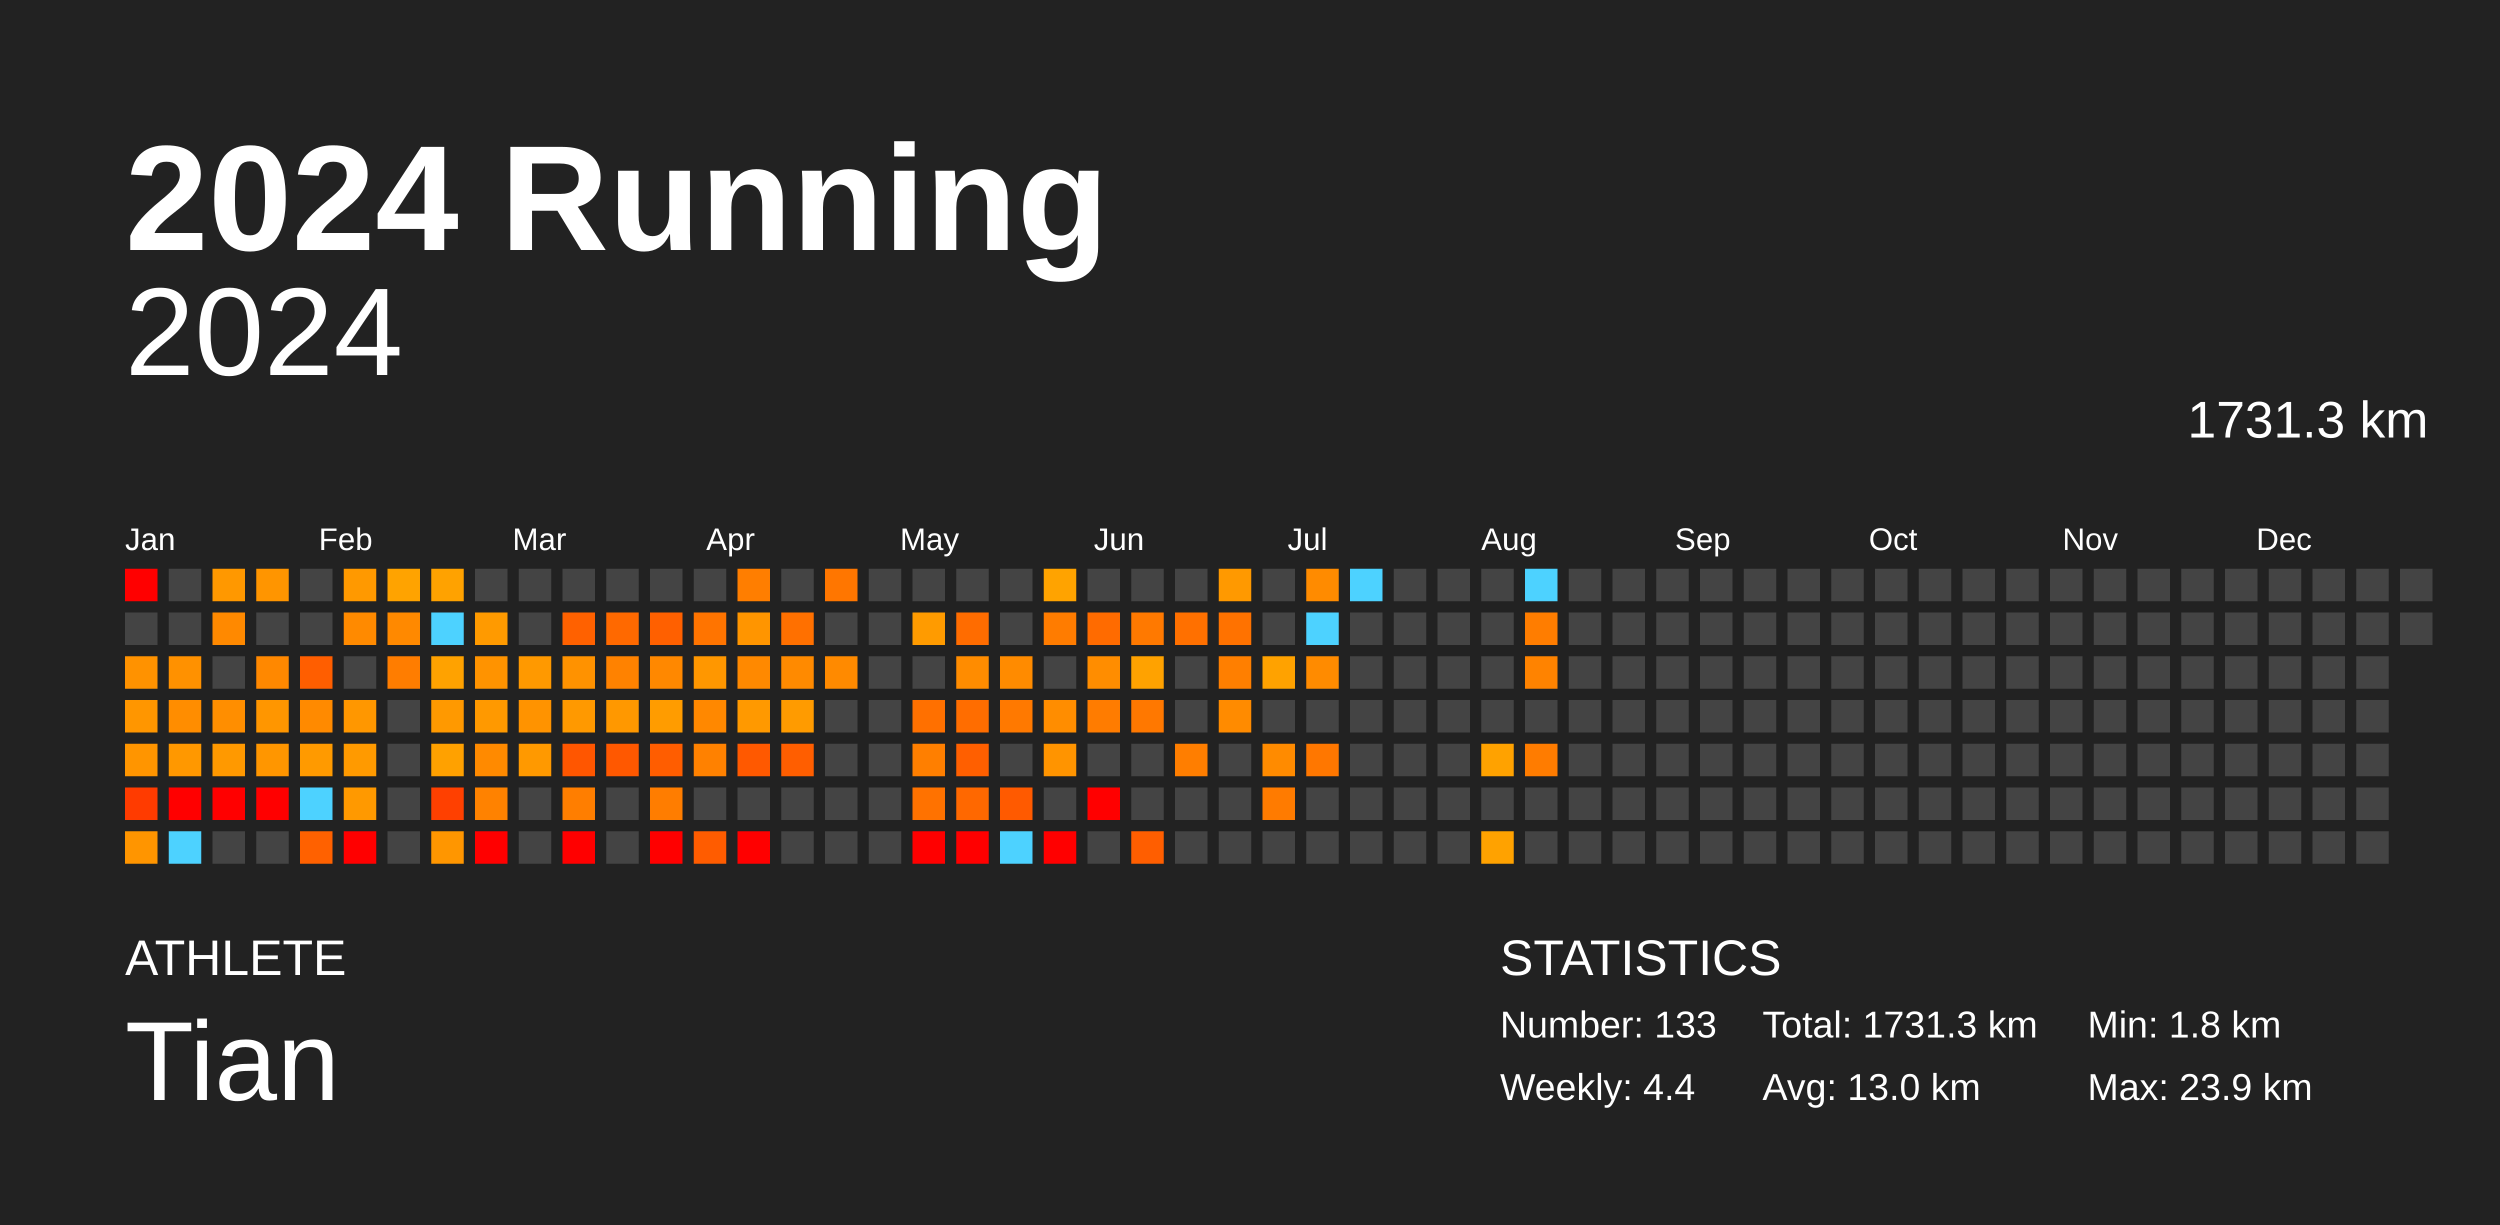
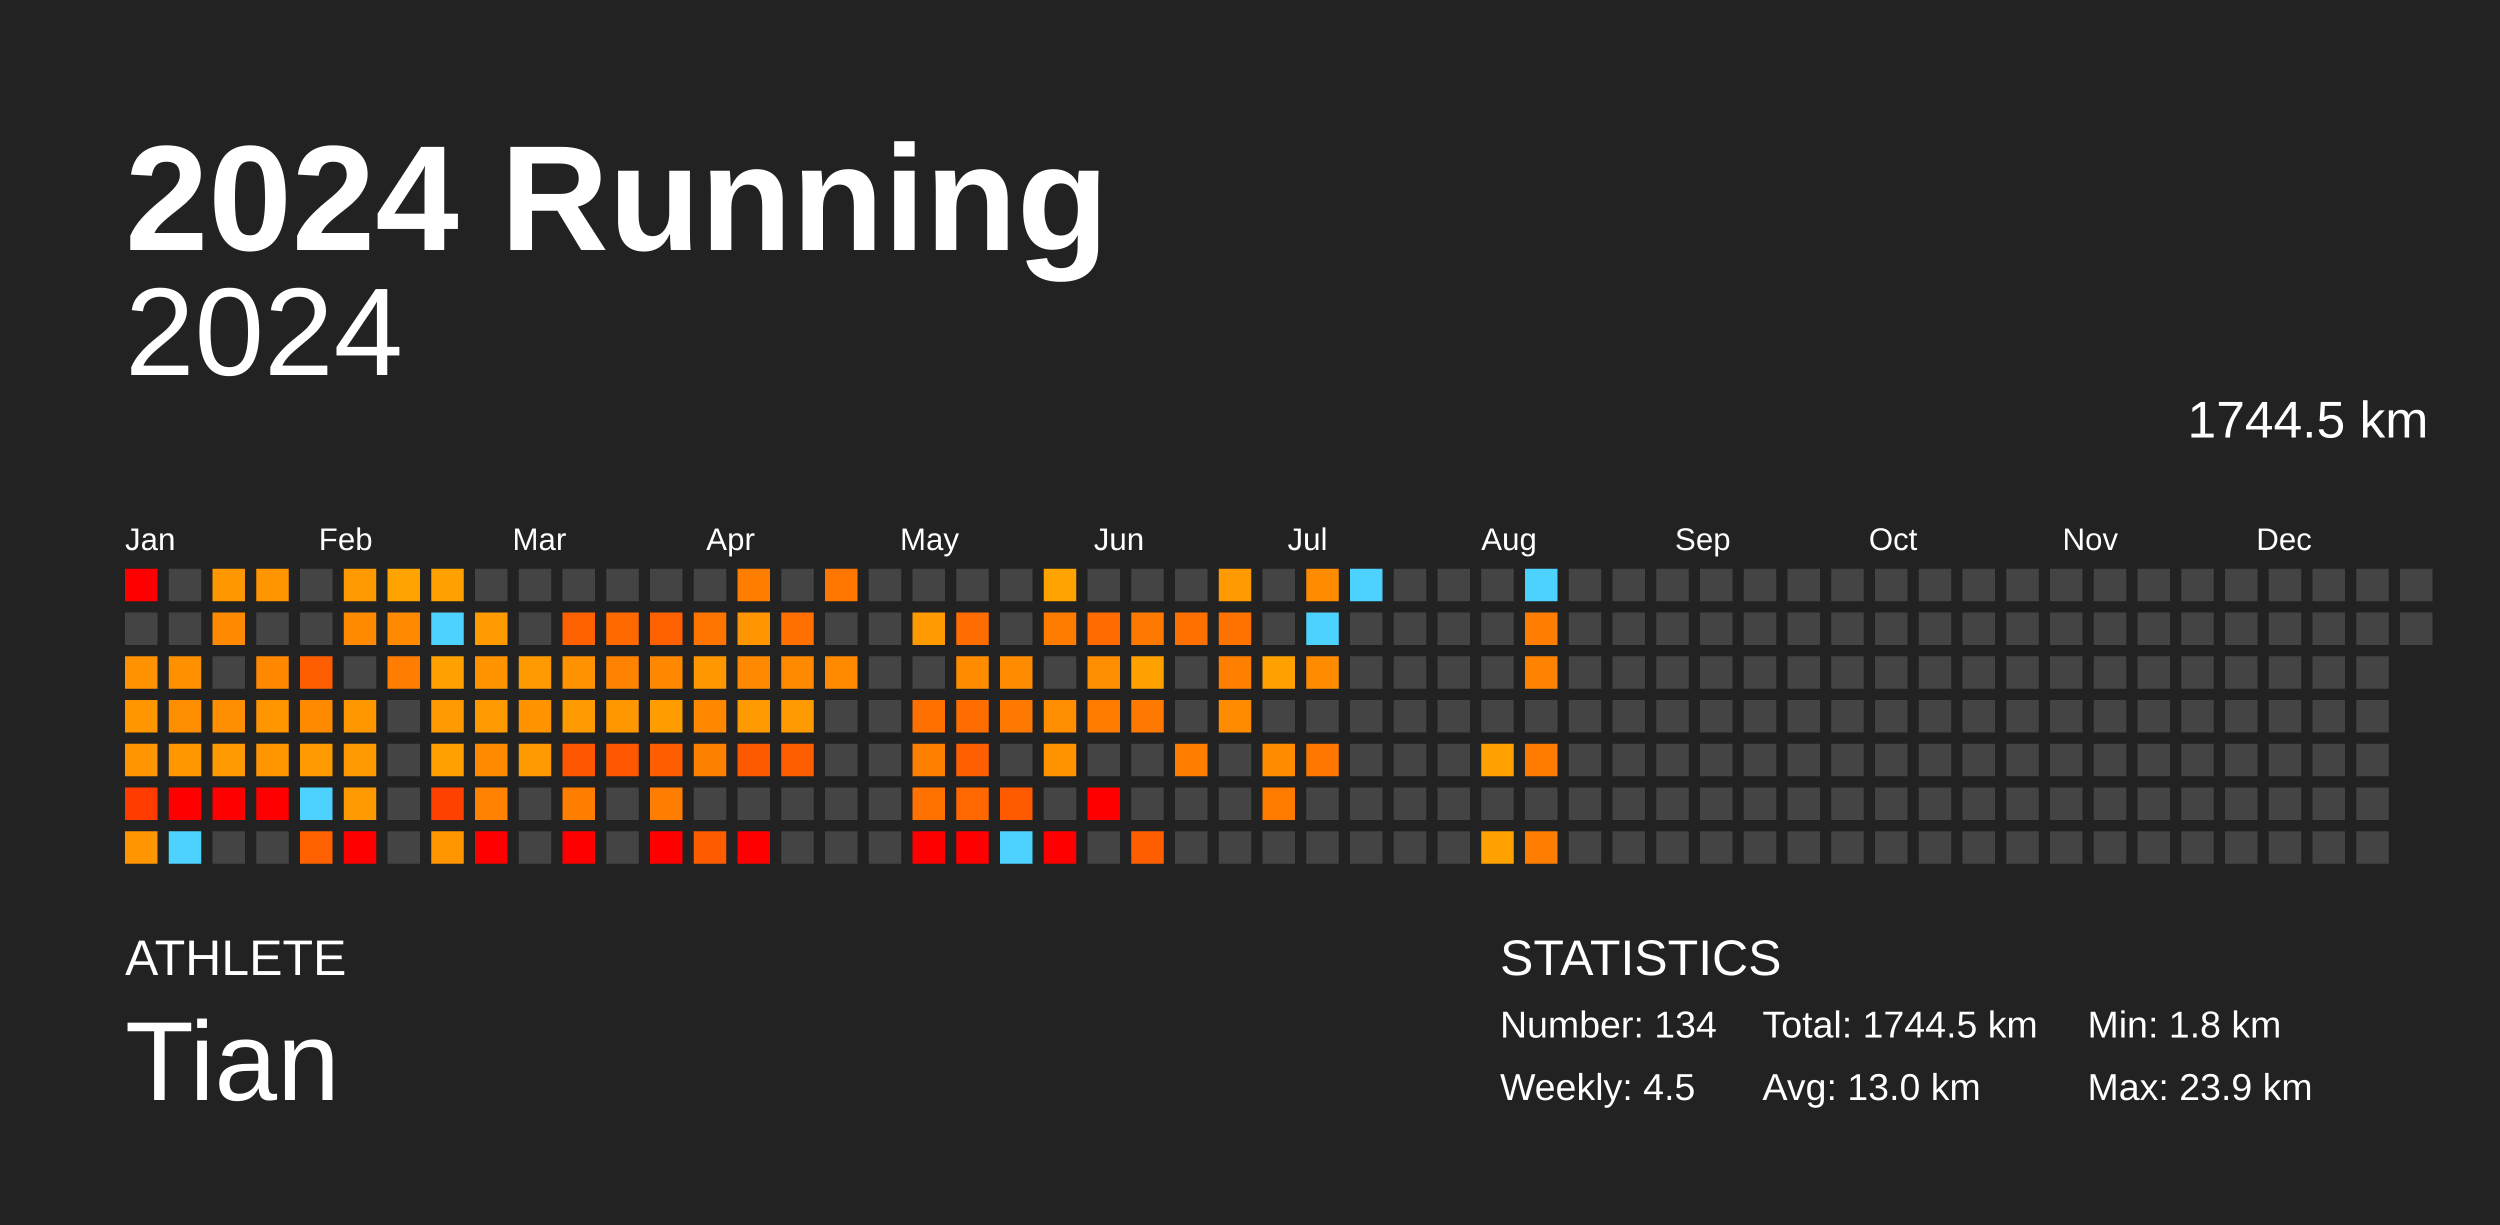
<svg xmlns="http://www.w3.org/2000/svg" baseProfile="full" height="98mm" version="1.1" viewBox="0,0,200,98" width="200mm">
  <defs />
  <rect fill="#222222" height="98" width="200" x="0" y="0" />
  <text fill="#FFFFFF" style="font-size:12px; font-family:Arial; font-weight:bold;" x="10" y="20">2024 Running</text>
  <text fill="#FFFFFF" style="font-size:4px; font-family:Arial" x="10" y="78">ATHLETE</text>
  <text fill="#FFFFFF" style="font-size:9px; font-family:Arial" x="10" y="88">Tian</text>
  <text fill="#FFFFFF" style="font-size:4px; font-family:Arial" x="120" y="78">STATISTICS</text>
-   <text fill="#FFFFFF" style="font-size:3px; font-family:Arial" x="120" y="83">Number: 133</text>
-   <text fill="#FFFFFF" style="font-size:3px; font-family:Arial" x="120" y="88">Weekly: 4.4</text>
-   <text fill="#FFFFFF" style="font-size:3px; font-family:Arial" x="141" y="83">Total: 1731.3 km</text>
+   <text fill="#FFFFFF" style="font-size:3px; font-family:Arial" x="120" y="83">Number: 134</text>
+   <text fill="#FFFFFF" style="font-size:3px; font-family:Arial" x="120" y="88">Weekly: 4.5</text>
+   <text fill="#FFFFFF" style="font-size:3px; font-family:Arial" x="141" y="83">Total: 1744.5 km</text>
  <text fill="#FFFFFF" style="font-size:3px; font-family:Arial" x="141" y="88">Avg: 13.0 km</text>
  <text fill="#FFFFFF" style="font-size:3px; font-family:Arial" x="167" y="83">Min: 1.8 km</text>
  <text fill="#FFFFFF" style="font-size:3px; font-family:Arial" x="167" y="88">Max: 23.9 km</text>
  <text alignment-baseline="hanging" fill="#FFFFFF" style="font-size:10.0px; font-family:Arial;" x="10" y="30">2024</text>
-   <text alignment-baseline="hanging" fill="#FFFFFF" style="font-size:4.125px; font-family:Arial;" x="175" y="35">1731.3 km</text>
+   <text alignment-baseline="hanging" fill="#FFFFFF" style="font-size:4.125px; font-family:Arial;" x="175" y="35">1744.5 km</text>
  <text fill="#FFFFFF" style="font-size:2.5px; font-family:Arial" x="10.0" y="44">Jan</text>
  <text fill="#FFFFFF" style="font-size:2.5px; font-family:Arial" x="25.5" y="44">Feb</text>
  <text fill="#FFFFFF" style="font-size:2.5px; font-family:Arial" x="41.0" y="44">Mar</text>
  <text fill="#FFFFFF" style="font-size:2.5px; font-family:Arial" x="56.5" y="44">Apr</text>
  <text fill="#FFFFFF" style="font-size:2.5px; font-family:Arial" x="72.0" y="44">May</text>
  <text fill="#FFFFFF" style="font-size:2.5px; font-family:Arial" x="87.5" y="44">Jun</text>
  <text fill="#FFFFFF" style="font-size:2.5px; font-family:Arial" x="103.0" y="44">Jul</text>
  <text fill="#FFFFFF" style="font-size:2.5px; font-family:Arial" x="118.5" y="44">Aug</text>
  <text fill="#FFFFFF" style="font-size:2.5px; font-family:Arial" x="134.0" y="44">Sep</text>
  <text fill="#FFFFFF" style="font-size:2.5px; font-family:Arial" x="149.5" y="44">Oct</text>
  <text fill="#FFFFFF" style="font-size:2.5px; font-family:Arial" x="165.0" y="44">Nov</text>
  <text fill="#FFFFFF" style="font-size:2.5px; font-family:Arial" x="180.5" y="44">Dec</text>
  <rect fill="red" height="2.6" width="2.6" x="10.0" y="45.5" />
  <rect fill="#444444" height="2.6" width="2.6" x="10.0" y="49.0" />
  <rect fill="#ff9200" height="2.6" width="2.6" x="10.0" y="52.5" />
  <rect fill="#ff9600" height="2.6" width="2.6" x="10.0" y="56.0" />
  <rect fill="#ff9500" height="2.6" width="2.6" x="10.0" y="59.5" />
  <rect fill="#ff3b00" height="2.6" width="2.6" x="10.0" y="63.0" />
  <rect fill="#ff9500" height="2.6" width="2.6" x="10.0" y="66.5" />
  <rect fill="#444444" height="2.6" width="2.6" x="13.5" y="45.5" />
  <rect fill="#444444" height="2.6" width="2.6" x="13.5" y="49.0" />
  <rect fill="#ff9100" height="2.6" width="2.6" x="13.5" y="52.5" />
  <rect fill="#ff8d00" height="2.6" width="2.6" x="13.5" y="56.0" />
  <rect fill="#ff9800" height="2.6" width="2.6" x="13.5" y="59.5" />
  <rect fill="red" height="2.6" width="2.6" x="13.5" y="63.0" />
  <rect fill="#4dd2ff" height="2.6" width="2.6" x="13.5" y="66.5" />
  <rect fill="#ff9800" height="2.6" width="2.6" x="17.0" y="45.5" />
  <rect fill="#ff8900" height="2.6" width="2.6" x="17.0" y="49.0" />
  <rect fill="#444444" height="2.6" width="2.6" x="17.0" y="52.5" />
  <rect fill="#ff8e00" height="2.6" width="2.6" x="17.0" y="56.0" />
  <rect fill="#ff9900" height="2.6" width="2.6" x="17.0" y="59.5" />
  <rect fill="red" height="2.6" width="2.6" x="17.0" y="63.0" />
  <rect fill="#444444" height="2.6" width="2.6" x="17.0" y="66.5" />
  <rect fill="#ff9500" height="2.6" width="2.6" x="20.5" y="45.5" />
  <rect fill="#444444" height="2.6" width="2.6" x="20.5" y="49.0" />
  <rect fill="#ff8800" height="2.6" width="2.6" x="20.5" y="52.5" />
  <rect fill="#ff9600" height="2.6" width="2.6" x="20.5" y="56.0" />
  <rect fill="#ff9600" height="2.6" width="2.6" x="20.5" y="59.5" />
  <rect fill="red" height="2.6" width="2.6" x="20.5" y="63.0" />
  <rect fill="#444444" height="2.6" width="2.6" x="20.5" y="66.5" />
  <rect fill="#444444" height="2.6" width="2.6" x="24.0" y="45.5" />
  <rect fill="#444444" height="2.6" width="2.6" x="24.0" y="49.0" />
  <rect fill="#ff5e00" height="2.6" width="2.6" x="24.0" y="52.5" />
  <rect fill="#ff8a00" height="2.6" width="2.6" x="24.0" y="56.0" />
  <rect fill="#ff9a00" height="2.6" width="2.6" x="24.0" y="59.5" />
  <rect fill="#4dd2ff" height="2.6" width="2.6" x="24.0" y="63.0" />
  <rect fill="#ff6100" height="2.6" width="2.6" x="24.0" y="66.5" />
  <rect fill="#ff9900" height="2.6" width="2.6" x="27.5" y="45.5" />
  <rect fill="#ff8a00" height="2.6" width="2.6" x="27.5" y="49.0" />
  <rect fill="#444444" height="2.6" width="2.6" x="27.5" y="52.5" />
  <rect fill="#ff9700" height="2.6" width="2.6" x="27.5" y="56.0" />
  <rect fill="#ff9a00" height="2.6" width="2.6" x="27.5" y="59.5" />
  <rect fill="#ff9900" height="2.6" width="2.6" x="27.5" y="63.0" />
  <rect fill="red" height="2.6" width="2.6" x="27.5" y="66.5" />
  <rect fill="#ffa300" height="2.6" width="2.6" x="31.0" y="45.5" />
  <rect fill="#ff8900" height="2.6" width="2.6" x="31.0" y="49.0" />
  <rect fill="#ff7d00" height="2.6" width="2.6" x="31.0" y="52.5" />
  <rect fill="#444444" height="2.6" width="2.6" x="31.0" y="56.0" />
  <rect fill="#444444" height="2.6" width="2.6" x="31.0" y="59.5" />
  <rect fill="#444444" height="2.6" width="2.6" x="31.0" y="63.0" />
  <rect fill="#444444" height="2.6" width="2.6" x="31.0" y="66.5" />
  <rect fill="#ffa200" height="2.6" width="2.6" x="34.5" y="45.5" />
  <rect fill="#4dd2ff" height="2.6" width="2.6" x="34.5" y="49.0" />
  <rect fill="#ffa200" height="2.6" width="2.6" x="34.5" y="52.5" />
  <rect fill="#ff9900" height="2.6" width="2.6" x="34.5" y="56.0" />
  <rect fill="#ffa100" height="2.6" width="2.6" x="34.5" y="59.5" />
  <rect fill="#ff4000" height="2.6" width="2.6" x="34.5" y="63.0" />
  <rect fill="#ff9600" height="2.6" width="2.6" x="34.5" y="66.5" />
  <rect fill="#444444" height="2.6" width="2.6" x="38.0" y="45.5" />
  <rect fill="#ff9a00" height="2.6" width="2.6" x="38.0" y="49.0" />
  <rect fill="#ff9300" height="2.6" width="2.6" x="38.0" y="52.5" />
  <rect fill="#ff9900" height="2.6" width="2.6" x="38.0" y="56.0" />
  <rect fill="#ff8a00" height="2.6" width="2.6" x="38.0" y="59.5" />
  <rect fill="#ff8200" height="2.6" width="2.6" x="38.0" y="63.0" />
  <rect fill="red" height="2.6" width="2.6" x="38.0" y="66.5" />
  <rect fill="#444444" height="2.6" width="2.6" x="41.5" y="45.5" />
  <rect fill="#444444" height="2.6" width="2.6" x="41.5" y="49.0" />
  <rect fill="#ff9900" height="2.6" width="2.6" x="41.5" y="52.5" />
  <rect fill="#ff9300" height="2.6" width="2.6" x="41.5" y="56.0" />
  <rect fill="#ff9900" height="2.6" width="2.6" x="41.5" y="59.5" />
  <rect fill="#444444" height="2.6" width="2.6" x="41.5" y="63.0" />
  <rect fill="#444444" height="2.6" width="2.6" x="41.5" y="66.5" />
  <rect fill="#444444" height="2.6" width="2.6" x="45.0" y="45.5" />
  <rect fill="#ff6100" height="2.6" width="2.6" x="45.0" y="49.0" />
  <rect fill="#ff9200" height="2.6" width="2.6" x="45.0" y="52.5" />
  <rect fill="#ff9900" height="2.6" width="2.6" x="45.0" y="56.0" />
  <rect fill="#ff5600" height="2.6" width="2.6" x="45.0" y="59.5" />
  <rect fill="#ff7e00" height="2.6" width="2.6" x="45.0" y="63.0" />
  <rect fill="red" height="2.6" width="2.6" x="45.0" y="66.5" />
  <rect fill="#444444" height="2.6" width="2.6" x="48.5" y="45.5" />
  <rect fill="#ff6900" height="2.6" width="2.6" x="48.5" y="49.0" />
  <rect fill="#ff8200" height="2.6" width="2.6" x="48.5" y="52.5" />
  <rect fill="#ff9800" height="2.6" width="2.6" x="48.5" y="56.0" />
  <rect fill="#ff5800" height="2.6" width="2.6" x="48.5" y="59.5" />
  <rect fill="#444444" height="2.6" width="2.6" x="48.5" y="63.0" />
  <rect fill="#444444" height="2.6" width="2.6" x="48.5" y="66.5" />
  <rect fill="#444444" height="2.6" width="2.6" x="52.0" y="45.5" />
  <rect fill="#ff6000" height="2.6" width="2.6" x="52.0" y="49.0" />
  <rect fill="#ff8800" height="2.6" width="2.6" x="52.0" y="52.5" />
  <rect fill="#ff9c00" height="2.6" width="2.6" x="52.0" y="56.0" />
  <rect fill="#ff5d00" height="2.6" width="2.6" x="52.0" y="59.5" />
  <rect fill="#ff7d00" height="2.6" width="2.6" x="52.0" y="63.0" />
  <rect fill="red" height="2.6" width="2.6" x="52.0" y="66.5" />
  <rect fill="#444444" height="2.6" width="2.6" x="55.5" y="45.5" />
  <rect fill="#ff7400" height="2.6" width="2.6" x="55.5" y="49.0" />
  <rect fill="#ff9700" height="2.6" width="2.6" x="55.5" y="52.5" />
  <rect fill="#ff8800" height="2.6" width="2.6" x="55.5" y="56.0" />
  <rect fill="#ff8100" height="2.6" width="2.6" x="55.5" y="59.5" />
  <rect fill="#444444" height="2.6" width="2.6" x="55.5" y="63.0" />
  <rect fill="#ff5c00" height="2.6" width="2.6" x="55.5" y="66.5" />
  <rect fill="#ff7e00" height="2.6" width="2.6" x="59.0" y="45.5" />
  <rect fill="#ff9500" height="2.6" width="2.6" x="59.0" y="49.0" />
  <rect fill="#ff8900" height="2.6" width="2.6" x="59.0" y="52.5" />
  <rect fill="#ff9900" height="2.6" width="2.6" x="59.0" y="56.0" />
  <rect fill="#ff5900" height="2.6" width="2.6" x="59.0" y="59.5" />
  <rect fill="#444444" height="2.6" width="2.6" x="59.0" y="63.0" />
  <rect fill="red" height="2.6" width="2.6" x="59.0" y="66.5" />
  <rect fill="#444444" height="2.6" width="2.6" x="62.5" y="45.5" />
  <rect fill="#ff7000" height="2.6" width="2.6" x="62.5" y="49.0" />
  <rect fill="#ff8a00" height="2.6" width="2.6" x="62.5" y="52.5" />
  <rect fill="#ff9b00" height="2.6" width="2.6" x="62.5" y="56.0" />
  <rect fill="#ff5e00" height="2.6" width="2.6" x="62.5" y="59.5" />
  <rect fill="#444444" height="2.6" width="2.6" x="62.5" y="63.0" />
  <rect fill="#444444" height="2.6" width="2.6" x="62.5" y="66.5" />
  <rect fill="#ff7600" height="2.6" width="2.6" x="66.0" y="45.5" />
  <rect fill="#444444" height="2.6" width="2.6" x="66.0" y="49.0" />
  <rect fill="#ff8a00" height="2.6" width="2.6" x="66.0" y="52.5" />
  <rect fill="#444444" height="2.6" width="2.6" x="66.0" y="56.0" />
  <rect fill="#444444" height="2.6" width="2.6" x="66.0" y="59.5" />
  <rect fill="#444444" height="2.6" width="2.6" x="66.0" y="63.0" />
  <rect fill="#444444" height="2.6" width="2.6" x="66.0" y="66.5" />
  <rect fill="#444444" height="2.6" width="2.6" x="69.5" y="45.5" />
  <rect fill="#444444" height="2.6" width="2.6" x="69.5" y="49.0" />
  <rect fill="#444444" height="2.6" width="2.6" x="69.5" y="52.5" />
  <rect fill="#444444" height="2.6" width="2.6" x="69.5" y="56.0" />
  <rect fill="#444444" height="2.6" width="2.6" x="69.5" y="59.5" />
  <rect fill="#444444" height="2.6" width="2.6" x="69.5" y="63.0" />
  <rect fill="#444444" height="2.6" width="2.6" x="69.5" y="66.5" />
  <rect fill="#444444" height="2.6" width="2.6" x="73.0" y="45.5" />
  <rect fill="#ff9b00" height="2.6" width="2.6" x="73.0" y="49.0" />
  <rect fill="#444444" height="2.6" width="2.6" x="73.0" y="52.5" />
  <rect fill="#ff7000" height="2.6" width="2.6" x="73.0" y="56.0" />
  <rect fill="#ff7f00" height="2.6" width="2.6" x="73.0" y="59.5" />
  <rect fill="#ff7200" height="2.6" width="2.6" x="73.0" y="63.0" />
  <rect fill="red" height="2.6" width="2.6" x="73.0" y="66.5" />
  <rect fill="#444444" height="2.6" width="2.6" x="76.5" y="45.5" />
  <rect fill="#ff6c00" height="2.6" width="2.6" x="76.5" y="49.0" />
  <rect fill="#ff8c00" height="2.6" width="2.6" x="76.5" y="52.5" />
  <rect fill="#ff6d00" height="2.6" width="2.6" x="76.5" y="56.0" />
  <rect fill="#ff5f00" height="2.6" width="2.6" x="76.5" y="59.5" />
  <rect fill="#ff6800" height="2.6" width="2.6" x="76.5" y="63.0" />
  <rect fill="red" height="2.6" width="2.6" x="76.5" y="66.5" />
  <rect fill="#444444" height="2.6" width="2.6" x="80.0" y="45.5" />
  <rect fill="#444444" height="2.6" width="2.6" x="80.0" y="49.0" />
  <rect fill="#ff8b00" height="2.6" width="2.6" x="80.0" y="52.5" />
  <rect fill="#ff7900" height="2.6" width="2.6" x="80.0" y="56.0" />
  <rect fill="#444444" height="2.6" width="2.6" x="80.0" y="59.5" />
  <rect fill="#ff5a00" height="2.6" width="2.6" x="80.0" y="63.0" />
  <rect fill="#4dd2ff" height="2.6" width="2.6" x="80.0" y="66.5" />
  <rect fill="#ffa300" height="2.6" width="2.6" x="83.5" y="45.5" />
  <rect fill="#ff7c00" height="2.6" width="2.6" x="83.5" y="49.0" />
  <rect fill="#444444" height="2.6" width="2.6" x="83.5" y="52.5" />
  <rect fill="#ff8d00" height="2.6" width="2.6" x="83.5" y="56.0" />
  <rect fill="#ff9400" height="2.6" width="2.6" x="83.5" y="59.5" />
  <rect fill="#444444" height="2.6" width="2.6" x="83.5" y="63.0" />
  <rect fill="red" height="2.6" width="2.6" x="83.5" y="66.5" />
  <rect fill="#444444" height="2.6" width="2.6" x="87.0" y="45.5" />
  <rect fill="#ff6b00" height="2.6" width="2.6" x="87.0" y="49.0" />
  <rect fill="#ff8d00" height="2.6" width="2.6" x="87.0" y="52.5" />
  <rect fill="#ff7c00" height="2.6" width="2.6" x="87.0" y="56.0" />
  <rect fill="#444444" height="2.6" width="2.6" x="87.0" y="59.5" />
  <rect fill="red" height="2.6" width="2.6" x="87.0" y="63.0" />
  <rect fill="#444444" height="2.6" width="2.6" x="87.0" y="66.5" />
  <rect fill="#444444" height="2.6" width="2.6" x="90.5" y="45.5" />
  <rect fill="#ff7900" height="2.6" width="2.6" x="90.5" y="49.0" />
  <rect fill="#ffa200" height="2.6" width="2.6" x="90.5" y="52.5" />
  <rect fill="#ff7800" height="2.6" width="2.6" x="90.5" y="56.0" />
  <rect fill="#444444" height="2.6" width="2.6" x="90.5" y="59.5" />
  <rect fill="#444444" height="2.6" width="2.6" x="90.5" y="63.0" />
  <rect fill="#ff5e00" height="2.6" width="2.6" x="90.5" y="66.5" />
  <rect fill="#444444" height="2.6" width="2.6" x="94.0" y="45.5" />
  <rect fill="#ff7000" height="2.6" width="2.6" x="94.0" y="49.0" />
  <rect fill="#444444" height="2.6" width="2.6" x="94.0" y="52.5" />
  <rect fill="#444444" height="2.6" width="2.6" x="94.0" y="56.0" />
  <rect fill="#ff7e00" height="2.6" width="2.6" x="94.0" y="59.5" />
  <rect fill="#444444" height="2.6" width="2.6" x="94.0" y="63.0" />
  <rect fill="#444444" height="2.6" width="2.6" x="94.0" y="66.5" />
  <rect fill="#ff9900" height="2.6" width="2.6" x="97.5" y="45.5" />
  <rect fill="#ff7200" height="2.6" width="2.6" x="97.5" y="49.0" />
  <rect fill="#ff7f00" height="2.6" width="2.6" x="97.5" y="52.5" />
  <rect fill="#ff8b00" height="2.6" width="2.6" x="97.5" y="56.0" />
  <rect fill="#444444" height="2.6" width="2.6" x="97.5" y="59.5" />
  <rect fill="#444444" height="2.6" width="2.6" x="97.5" y="63.0" />
  <rect fill="#444444" height="2.6" width="2.6" x="97.5" y="66.5" />
  <rect fill="#444444" height="2.6" width="2.6" x="101.0" y="45.5" />
  <rect fill="#444444" height="2.6" width="2.6" x="101.0" y="49.0" />
  <rect fill="#ffa200" height="2.6" width="2.6" x="101.0" y="52.5" />
  <rect fill="#444444" height="2.6" width="2.6" x="101.0" y="56.0" />
  <rect fill="#ff8b00" height="2.6" width="2.6" x="101.0" y="59.5" />
  <rect fill="#ff7b00" height="2.6" width="2.6" x="101.0" y="63.0" />
  <rect fill="#444444" height="2.6" width="2.6" x="101.0" y="66.5" />
  <rect fill="#ff8b00" height="2.6" width="2.6" x="104.5" y="45.5" />
  <rect fill="#4dd2ff" height="2.6" width="2.6" x="104.5" y="49.0" />
  <rect fill="#ff8b00" height="2.6" width="2.6" x="104.5" y="52.5" />
  <rect fill="#444444" height="2.6" width="2.6" x="104.5" y="56.0" />
  <rect fill="#ff7700" height="2.6" width="2.6" x="104.5" y="59.5" />
  <rect fill="#444444" height="2.6" width="2.6" x="104.5" y="63.0" />
  <rect fill="#444444" height="2.6" width="2.6" x="104.5" y="66.5" />
  <rect fill="#4dd2ff" height="2.6" width="2.6" x="108.0" y="45.5" />
  <rect fill="#444444" height="2.6" width="2.6" x="108.0" y="49.0" />
  <rect fill="#444444" height="2.6" width="2.6" x="108.0" y="52.5" />
  <rect fill="#444444" height="2.6" width="2.6" x="108.0" y="56.0" />
  <rect fill="#444444" height="2.6" width="2.6" x="108.0" y="59.5" />
  <rect fill="#444444" height="2.6" width="2.6" x="108.0" y="63.0" />
  <rect fill="#444444" height="2.6" width="2.6" x="108.0" y="66.5" />
  <rect fill="#444444" height="2.6" width="2.6" x="111.5" y="45.5" />
  <rect fill="#444444" height="2.6" width="2.6" x="111.5" y="49.0" />
  <rect fill="#444444" height="2.6" width="2.6" x="111.5" y="52.5" />
  <rect fill="#444444" height="2.6" width="2.6" x="111.5" y="56.0" />
  <rect fill="#444444" height="2.6" width="2.6" x="111.5" y="59.5" />
  <rect fill="#444444" height="2.6" width="2.6" x="111.5" y="63.0" />
  <rect fill="#444444" height="2.6" width="2.6" x="111.5" y="66.5" />
  <rect fill="#444444" height="2.6" width="2.6" x="115.0" y="45.5" />
  <rect fill="#444444" height="2.6" width="2.6" x="115.0" y="49.0" />
  <rect fill="#444444" height="2.6" width="2.6" x="115.0" y="52.5" />
  <rect fill="#444444" height="2.6" width="2.6" x="115.0" y="56.0" />
  <rect fill="#444444" height="2.6" width="2.6" x="115.0" y="59.5" />
  <rect fill="#444444" height="2.6" width="2.6" x="115.0" y="63.0" />
  <rect fill="#444444" height="2.6" width="2.6" x="115.0" y="66.5" />
  <rect fill="#444444" height="2.6" width="2.6" x="118.5" y="45.5" />
  <rect fill="#444444" height="2.6" width="2.6" x="118.5" y="49.0" />
  <rect fill="#444444" height="2.6" width="2.6" x="118.5" y="52.5" />
  <rect fill="#444444" height="2.6" width="2.6" x="118.5" y="56.0" />
  <rect fill="#ffa200" height="2.6" width="2.6" x="118.5" y="59.5" />
  <rect fill="#444444" height="2.6" width="2.6" x="118.5" y="63.0" />
  <rect fill="#ffa200" height="2.6" width="2.6" x="118.5" y="66.5" />
  <rect fill="#4dd2ff" height="2.6" width="2.6" x="122.0" y="45.5" />
  <rect fill="#ff7d00" height="2.6" width="2.6" x="122.0" y="49.0" />
  <rect fill="#ff8300" height="2.6" width="2.6" x="122.0" y="52.5" />
  <rect fill="#444444" height="2.6" width="2.6" x="122.0" y="56.0" />
  <rect fill="#ff7c00" height="2.6" width="2.6" x="122.0" y="59.5" />
  <rect fill="#444444" height="2.6" width="2.6" x="122.0" y="63.0" />
-   <rect fill="#444444" height="2.6" width="2.6" x="122.0" y="66.5" />
+   <rect fill="#ff7d00" height="2.6" width="2.6" x="122.0" y="66.5" />
  <rect fill="#444444" height="2.6" width="2.6" x="125.5" y="45.5" />
  <rect fill="#444444" height="2.6" width="2.6" x="125.5" y="49.0" />
  <rect fill="#444444" height="2.6" width="2.6" x="125.5" y="52.5" />
  <rect fill="#444444" height="2.6" width="2.6" x="125.5" y="56.0" />
  <rect fill="#444444" height="2.6" width="2.6" x="125.5" y="59.5" />
  <rect fill="#444444" height="2.6" width="2.6" x="125.5" y="63.0" />
  <rect fill="#444444" height="2.6" width="2.6" x="125.5" y="66.5" />
  <rect fill="#444444" height="2.6" width="2.6" x="129.0" y="45.5" />
  <rect fill="#444444" height="2.6" width="2.6" x="129.0" y="49.0" />
  <rect fill="#444444" height="2.6" width="2.6" x="129.0" y="52.5" />
  <rect fill="#444444" height="2.6" width="2.6" x="129.0" y="56.0" />
  <rect fill="#444444" height="2.6" width="2.6" x="129.0" y="59.5" />
  <rect fill="#444444" height="2.6" width="2.6" x="129.0" y="63.0" />
  <rect fill="#444444" height="2.6" width="2.6" x="129.0" y="66.5" />
  <rect fill="#444444" height="2.6" width="2.6" x="132.5" y="45.5" />
  <rect fill="#444444" height="2.6" width="2.6" x="132.5" y="49.0" />
  <rect fill="#444444" height="2.6" width="2.6" x="132.5" y="52.5" />
  <rect fill="#444444" height="2.6" width="2.6" x="132.5" y="56.0" />
  <rect fill="#444444" height="2.6" width="2.6" x="132.5" y="59.5" />
  <rect fill="#444444" height="2.6" width="2.6" x="132.5" y="63.0" />
  <rect fill="#444444" height="2.6" width="2.6" x="132.5" y="66.5" />
  <rect fill="#444444" height="2.6" width="2.6" x="136.0" y="45.5" />
  <rect fill="#444444" height="2.6" width="2.6" x="136.0" y="49.0" />
  <rect fill="#444444" height="2.6" width="2.6" x="136.0" y="52.5" />
  <rect fill="#444444" height="2.6" width="2.6" x="136.0" y="56.0" />
  <rect fill="#444444" height="2.6" width="2.6" x="136.0" y="59.5" />
  <rect fill="#444444" height="2.6" width="2.6" x="136.0" y="63.0" />
  <rect fill="#444444" height="2.6" width="2.6" x="136.0" y="66.5" />
  <rect fill="#444444" height="2.6" width="2.6" x="139.5" y="45.5" />
  <rect fill="#444444" height="2.6" width="2.6" x="139.5" y="49.0" />
  <rect fill="#444444" height="2.6" width="2.6" x="139.5" y="52.5" />
  <rect fill="#444444" height="2.6" width="2.6" x="139.5" y="56.0" />
  <rect fill="#444444" height="2.6" width="2.6" x="139.5" y="59.5" />
  <rect fill="#444444" height="2.6" width="2.6" x="139.5" y="63.0" />
  <rect fill="#444444" height="2.6" width="2.6" x="139.5" y="66.5" />
  <rect fill="#444444" height="2.6" width="2.6" x="143.0" y="45.5" />
  <rect fill="#444444" height="2.6" width="2.6" x="143.0" y="49.0" />
  <rect fill="#444444" height="2.6" width="2.6" x="143.0" y="52.5" />
  <rect fill="#444444" height="2.6" width="2.6" x="143.0" y="56.0" />
  <rect fill="#444444" height="2.6" width="2.6" x="143.0" y="59.5" />
  <rect fill="#444444" height="2.6" width="2.6" x="143.0" y="63.0" />
  <rect fill="#444444" height="2.6" width="2.6" x="143.0" y="66.5" />
  <rect fill="#444444" height="2.6" width="2.6" x="146.5" y="45.5" />
  <rect fill="#444444" height="2.6" width="2.6" x="146.5" y="49.0" />
  <rect fill="#444444" height="2.6" width="2.6" x="146.5" y="52.5" />
  <rect fill="#444444" height="2.6" width="2.6" x="146.5" y="56.0" />
  <rect fill="#444444" height="2.6" width="2.6" x="146.5" y="59.5" />
  <rect fill="#444444" height="2.6" width="2.6" x="146.5" y="63.0" />
  <rect fill="#444444" height="2.6" width="2.6" x="146.5" y="66.5" />
  <rect fill="#444444" height="2.6" width="2.6" x="150.0" y="45.5" />
  <rect fill="#444444" height="2.6" width="2.6" x="150.0" y="49.0" />
  <rect fill="#444444" height="2.6" width="2.6" x="150.0" y="52.5" />
  <rect fill="#444444" height="2.6" width="2.6" x="150.0" y="56.0" />
  <rect fill="#444444" height="2.6" width="2.6" x="150.0" y="59.5" />
  <rect fill="#444444" height="2.6" width="2.6" x="150.0" y="63.0" />
  <rect fill="#444444" height="2.6" width="2.6" x="150.0" y="66.5" />
  <rect fill="#444444" height="2.6" width="2.6" x="153.5" y="45.5" />
  <rect fill="#444444" height="2.6" width="2.6" x="153.5" y="49.0" />
  <rect fill="#444444" height="2.6" width="2.6" x="153.5" y="52.5" />
  <rect fill="#444444" height="2.6" width="2.6" x="153.5" y="56.0" />
  <rect fill="#444444" height="2.6" width="2.6" x="153.5" y="59.5" />
  <rect fill="#444444" height="2.6" width="2.6" x="153.5" y="63.0" />
  <rect fill="#444444" height="2.6" width="2.6" x="153.5" y="66.5" />
  <rect fill="#444444" height="2.6" width="2.6" x="157.0" y="45.5" />
  <rect fill="#444444" height="2.6" width="2.6" x="157.0" y="49.0" />
  <rect fill="#444444" height="2.6" width="2.6" x="157.0" y="52.5" />
  <rect fill="#444444" height="2.6" width="2.6" x="157.0" y="56.0" />
  <rect fill="#444444" height="2.6" width="2.6" x="157.0" y="59.5" />
  <rect fill="#444444" height="2.6" width="2.6" x="157.0" y="63.0" />
  <rect fill="#444444" height="2.6" width="2.6" x="157.0" y="66.5" />
  <rect fill="#444444" height="2.6" width="2.6" x="160.5" y="45.5" />
  <rect fill="#444444" height="2.6" width="2.6" x="160.5" y="49.0" />
  <rect fill="#444444" height="2.6" width="2.6" x="160.5" y="52.5" />
  <rect fill="#444444" height="2.6" width="2.6" x="160.5" y="56.0" />
  <rect fill="#444444" height="2.6" width="2.6" x="160.5" y="59.5" />
  <rect fill="#444444" height="2.6" width="2.6" x="160.5" y="63.0" />
  <rect fill="#444444" height="2.6" width="2.6" x="160.5" y="66.5" />
  <rect fill="#444444" height="2.6" width="2.6" x="164.0" y="45.5" />
  <rect fill="#444444" height="2.6" width="2.6" x="164.0" y="49.0" />
  <rect fill="#444444" height="2.6" width="2.6" x="164.0" y="52.5" />
  <rect fill="#444444" height="2.6" width="2.6" x="164.0" y="56.0" />
  <rect fill="#444444" height="2.6" width="2.6" x="164.0" y="59.5" />
  <rect fill="#444444" height="2.6" width="2.6" x="164.0" y="63.0" />
  <rect fill="#444444" height="2.6" width="2.6" x="164.0" y="66.5" />
  <rect fill="#444444" height="2.6" width="2.6" x="167.5" y="45.5" />
  <rect fill="#444444" height="2.6" width="2.6" x="167.5" y="49.0" />
  <rect fill="#444444" height="2.6" width="2.6" x="167.5" y="52.5" />
  <rect fill="#444444" height="2.6" width="2.6" x="167.5" y="56.0" />
  <rect fill="#444444" height="2.6" width="2.6" x="167.5" y="59.5" />
  <rect fill="#444444" height="2.6" width="2.6" x="167.5" y="63.0" />
  <rect fill="#444444" height="2.6" width="2.6" x="167.5" y="66.5" />
  <rect fill="#444444" height="2.6" width="2.6" x="171.0" y="45.5" />
  <rect fill="#444444" height="2.6" width="2.6" x="171.0" y="49.0" />
  <rect fill="#444444" height="2.6" width="2.6" x="171.0" y="52.5" />
  <rect fill="#444444" height="2.6" width="2.6" x="171.0" y="56.0" />
  <rect fill="#444444" height="2.6" width="2.6" x="171.0" y="59.5" />
  <rect fill="#444444" height="2.6" width="2.6" x="171.0" y="63.0" />
  <rect fill="#444444" height="2.6" width="2.6" x="171.0" y="66.5" />
  <rect fill="#444444" height="2.6" width="2.6" x="174.5" y="45.5" />
  <rect fill="#444444" height="2.6" width="2.6" x="174.5" y="49.0" />
  <rect fill="#444444" height="2.6" width="2.6" x="174.5" y="52.5" />
  <rect fill="#444444" height="2.6" width="2.6" x="174.5" y="56.0" />
  <rect fill="#444444" height="2.6" width="2.6" x="174.5" y="59.5" />
  <rect fill="#444444" height="2.6" width="2.6" x="174.5" y="63.0" />
  <rect fill="#444444" height="2.6" width="2.6" x="174.5" y="66.5" />
  <rect fill="#444444" height="2.6" width="2.6" x="178.0" y="45.5" />
  <rect fill="#444444" height="2.6" width="2.6" x="178.0" y="49.0" />
  <rect fill="#444444" height="2.6" width="2.6" x="178.0" y="52.5" />
  <rect fill="#444444" height="2.6" width="2.6" x="178.0" y="56.0" />
  <rect fill="#444444" height="2.6" width="2.6" x="178.0" y="59.5" />
  <rect fill="#444444" height="2.6" width="2.6" x="178.0" y="63.0" />
  <rect fill="#444444" height="2.6" width="2.6" x="178.0" y="66.5" />
  <rect fill="#444444" height="2.6" width="2.6" x="181.5" y="45.5" />
  <rect fill="#444444" height="2.6" width="2.6" x="181.5" y="49.0" />
  <rect fill="#444444" height="2.6" width="2.6" x="181.5" y="52.5" />
  <rect fill="#444444" height="2.6" width="2.6" x="181.5" y="56.0" />
  <rect fill="#444444" height="2.6" width="2.6" x="181.5" y="59.5" />
  <rect fill="#444444" height="2.6" width="2.6" x="181.5" y="63.0" />
  <rect fill="#444444" height="2.6" width="2.6" x="181.5" y="66.5" />
  <rect fill="#444444" height="2.6" width="2.6" x="185.0" y="45.5" />
  <rect fill="#444444" height="2.6" width="2.6" x="185.0" y="49.0" />
  <rect fill="#444444" height="2.6" width="2.6" x="185.0" y="52.5" />
  <rect fill="#444444" height="2.6" width="2.6" x="185.0" y="56.0" />
  <rect fill="#444444" height="2.6" width="2.6" x="185.0" y="59.5" />
  <rect fill="#444444" height="2.6" width="2.6" x="185.0" y="63.0" />
  <rect fill="#444444" height="2.6" width="2.6" x="185.0" y="66.5" />
  <rect fill="#444444" height="2.6" width="2.6" x="188.5" y="45.5" />
  <rect fill="#444444" height="2.6" width="2.6" x="188.5" y="49.0" />
  <rect fill="#444444" height="2.6" width="2.6" x="188.5" y="52.5" />
  <rect fill="#444444" height="2.6" width="2.6" x="188.5" y="56.0" />
  <rect fill="#444444" height="2.6" width="2.6" x="188.5" y="59.5" />
  <rect fill="#444444" height="2.6" width="2.6" x="188.5" y="63.0" />
  <rect fill="#444444" height="2.6" width="2.6" x="188.5" y="66.5" />
  <rect fill="#444444" height="2.6" width="2.6" x="192.0" y="45.5" />
  <rect fill="#444444" height="2.6" width="2.6" x="192.0" y="49.0" />
</svg>
